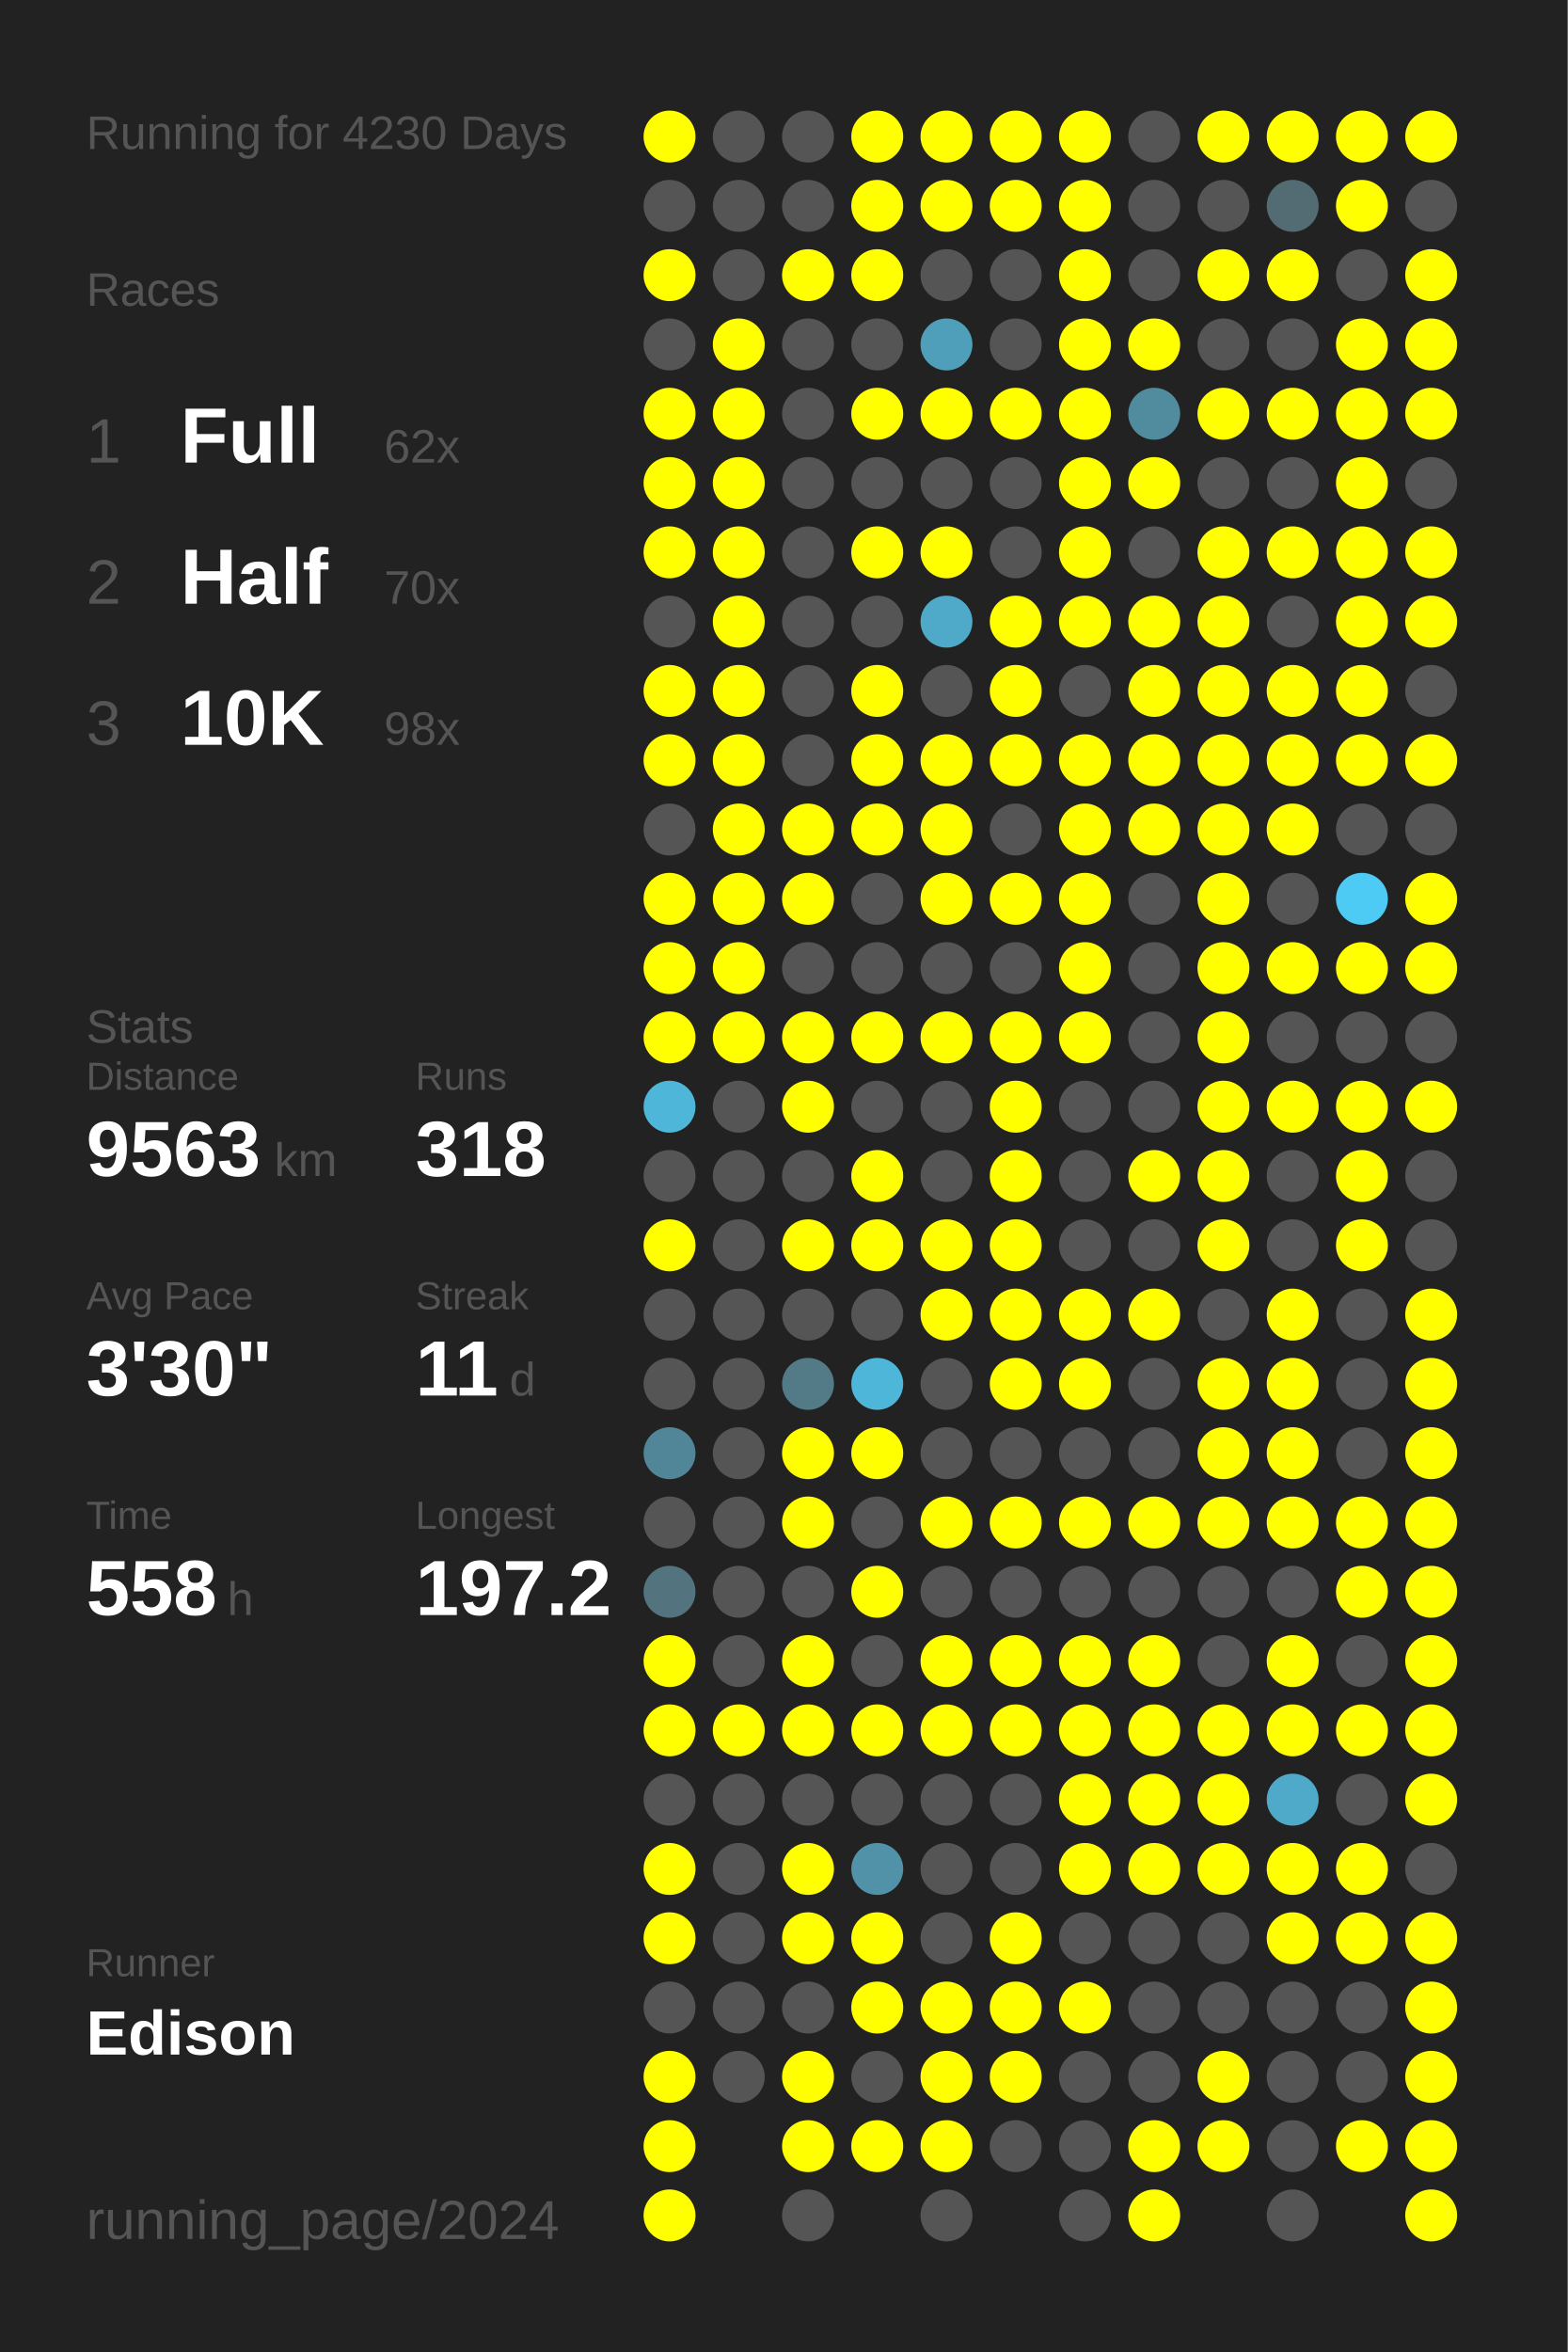
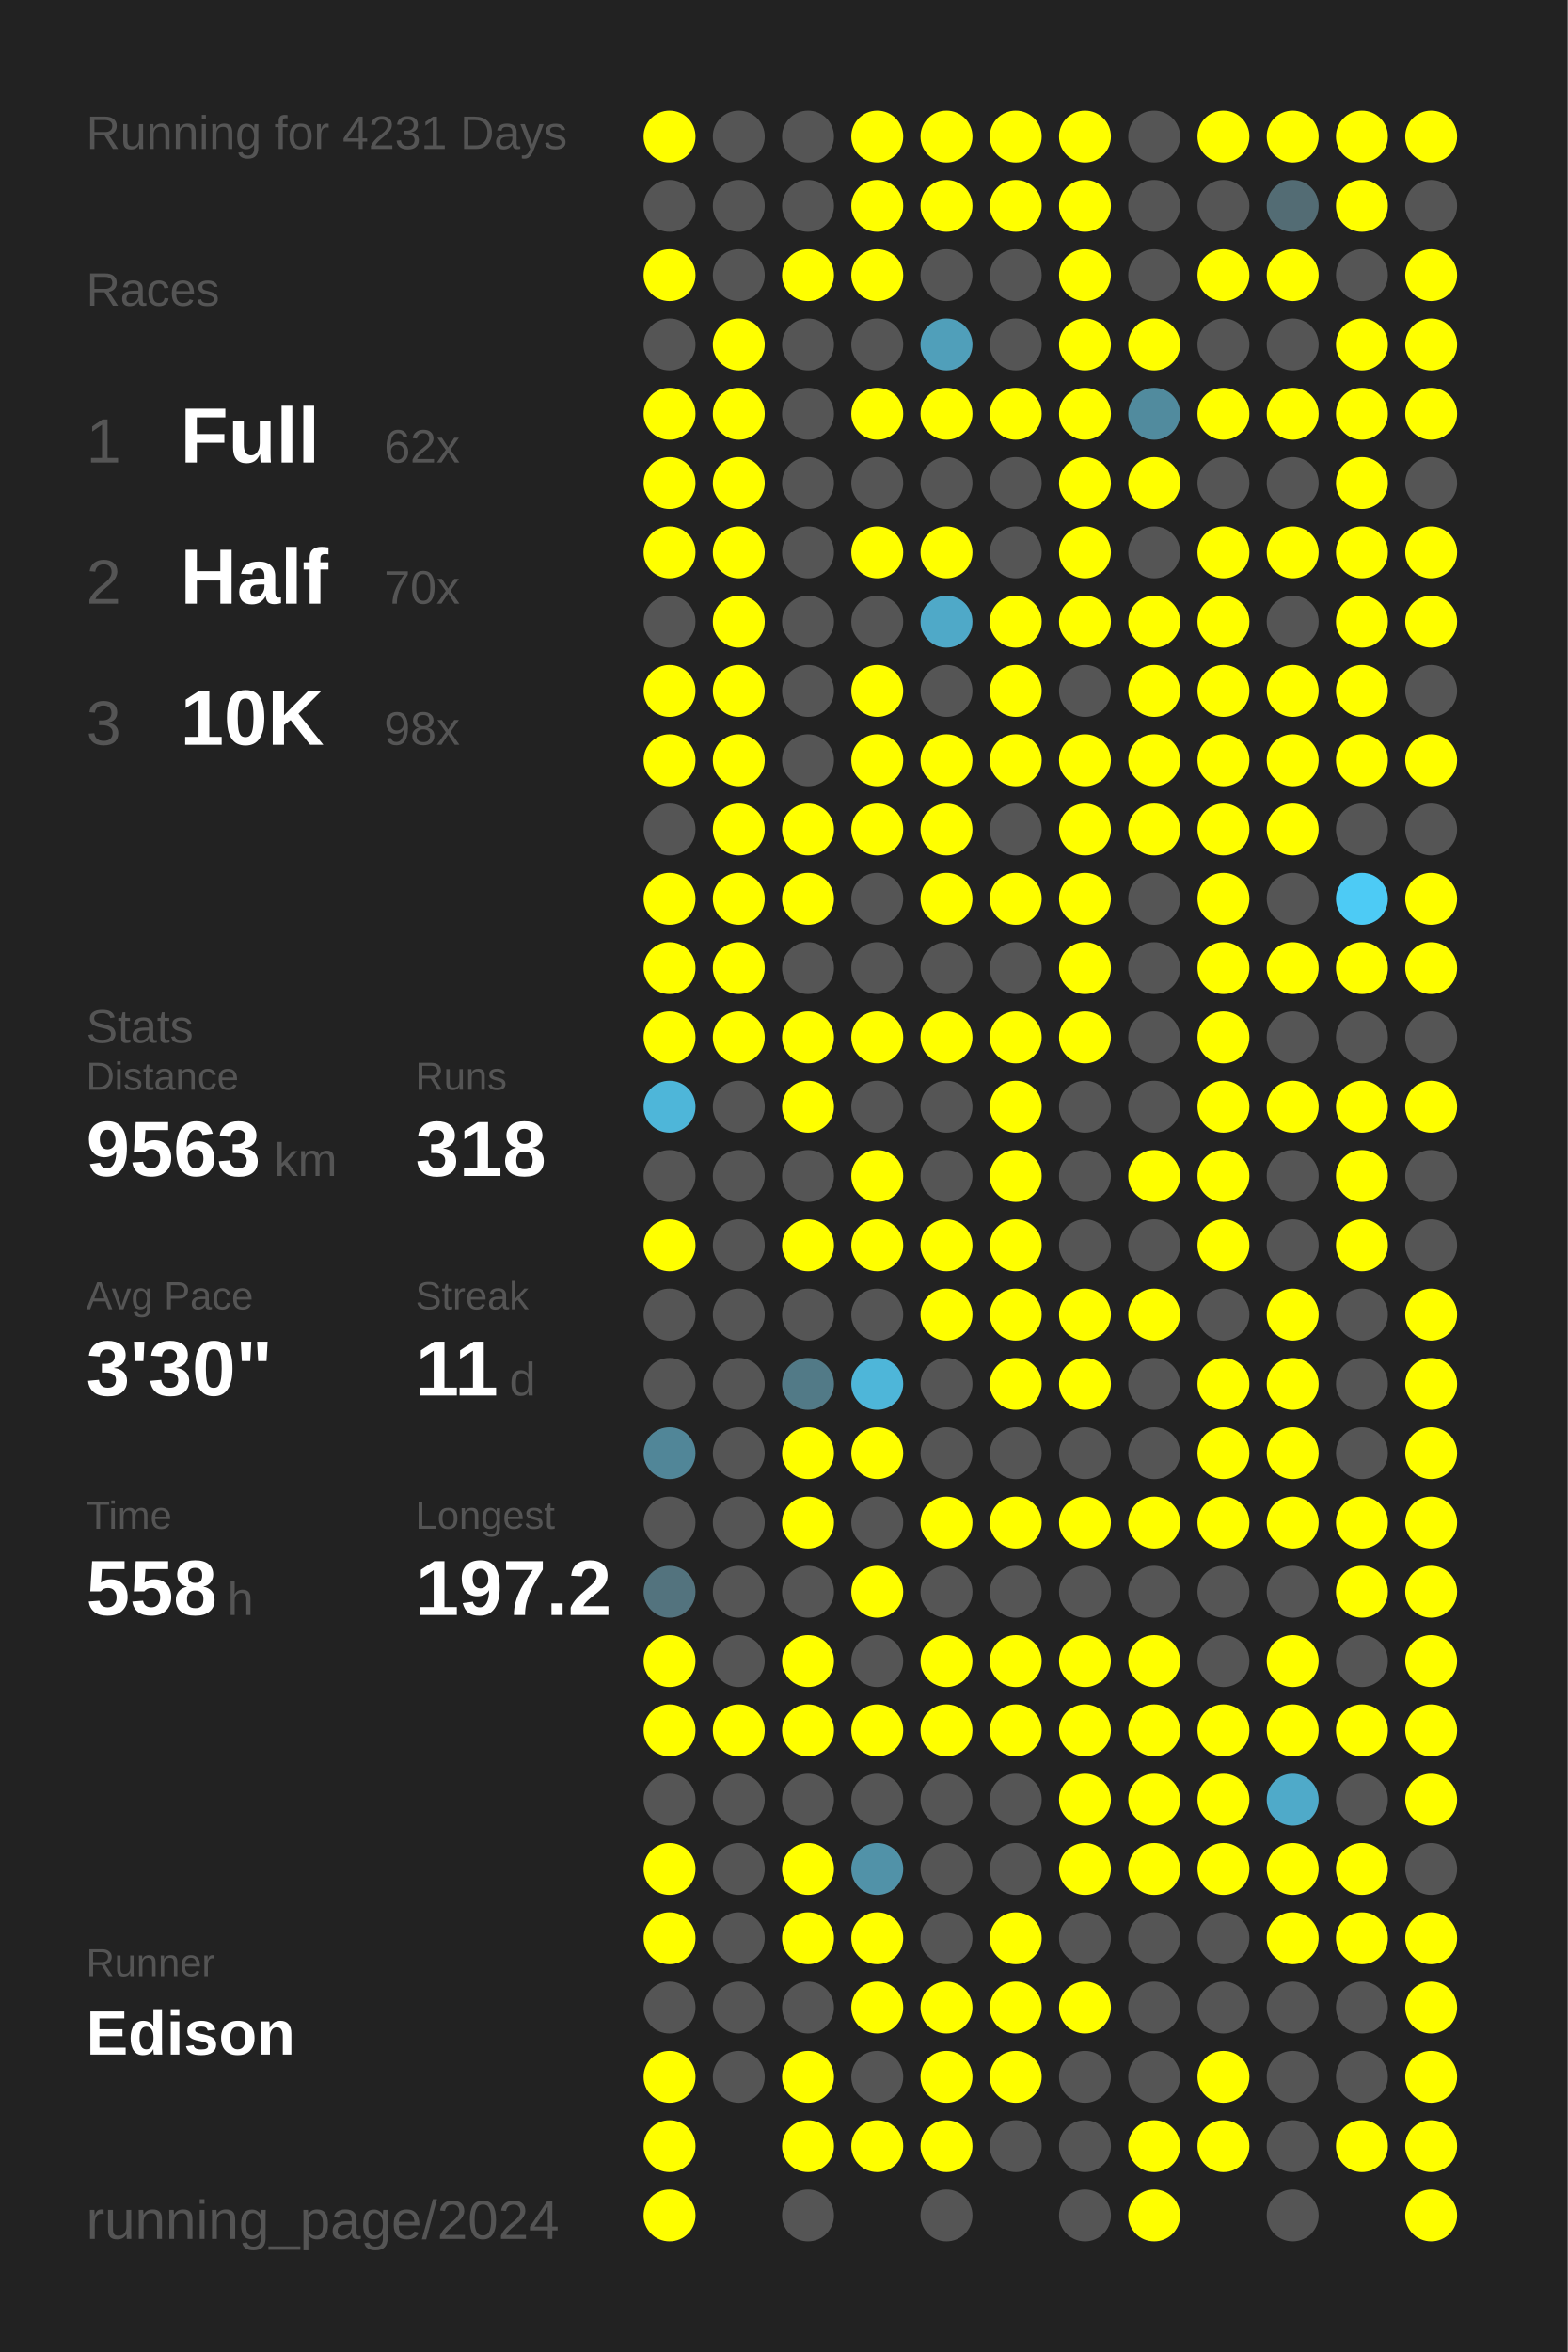
<svg xmlns="http://www.w3.org/2000/svg" baseProfile="full" height="300mm" version="1.1" viewBox="0,0,200,300" width="200mm">
  <defs />
  <rect fill="#222222" height="300" width="200" x="0" y="0" />
-   <text fill="#555555" style="font-size:6px; font-family:Arial;" x="11" y="19">Running for 4230 Days</text>
+   <text fill="#555555" style="font-size:6px; font-family:Arial;" x="11" y="19">Running for 4231 Days</text>
  <text fill="#555555" style="font-size:6px; font-family:Arial;" x="11" y="39">Races</text>
  <text fill="#555555" style="font-size:8px; font-family:Arial;" x="11" y="59">1</text>
  <text fill="#FFFFFF" style="font-size:10px; font-family:Arial; font-weight:bold;" x="23" y="59">Full</text>
  <text fill="#555555" style="font-size:6px; font-family:Arial;" x="49" y="59">62x</text>
  <text fill="#555555" style="font-size:8px; font-family:Arial;" x="11" y="77">2</text>
  <text fill="#FFFFFF" style="font-size:10px; font-family:Arial; font-weight:bold;" x="23" y="77">Half</text>
  <text fill="#555555" style="font-size:6px; font-family:Arial;" x="49" y="77">70x</text>
  <text fill="#555555" style="font-size:8px; font-family:Arial;" x="11" y="95">3</text>
  <text fill="#FFFFFF" style="font-size:10px; font-family:Arial; font-weight:bold;" x="23" y="95">10K</text>
  <text fill="#555555" style="font-size:6px; font-family:Arial;" x="49" y="95">98x</text>
  <text fill="#555555" style="font-size:6px; font-family:Arial;" x="11" y="133">Stats</text>
  <text fill="#555555" style="font-size:5px; font-family:Arial;" x="11" y="139">Distance</text>
  <text fill="#FFFFFF" style="font-size:10px; font-family:Arial; font-weight:bold;" x="11" y="150">9563</text>
  <text fill="#555555" style="font-size:6px; font-family:Arial;" x="35" y="150">km</text>
  <text fill="#555555" style="font-size:5px; font-family:Arial;" x="53" y="139">Runs</text>
  <text fill="#FFFFFF" style="font-size:10px; font-family:Arial; font-weight:bold;" x="53" y="150">318</text>
  <text fill="#555555" style="font-size:5px; font-family:Arial;" x="11" y="167">Avg Pace</text>
  <text fill="#FFFFFF" style="font-size:10px; font-family:Arial; font-weight:bold;" x="11" y="178">3'30"</text>
  <text fill="#555555" style="font-size:5px; font-family:Arial;" x="53" y="167">Streak</text>
  <text fill="#FFFFFF" style="font-size:10px; font-family:Arial; font-weight:bold;" x="53" y="178">11</text>
  <text fill="#555555" style="font-size:6px; font-family:Arial;" x="65" y="178">d</text>
  <text fill="#555555" style="font-size:5px; font-family:Arial;" x="11" y="195">Time</text>
  <text fill="#FFFFFF" style="font-size:10px; font-family:Arial; font-weight:bold;" x="11" y="206">558</text>
  <text fill="#555555" style="font-size:6px; font-family:Arial;" x="29" y="206">h</text>
  <text fill="#555555" style="font-size:5px; font-family:Arial;" x="53" y="195">Longest</text>
  <text fill="#FFFFFF" style="font-size:10px; font-family:Arial; font-weight:bold;" x="53" y="206">197.2</text>
  <text fill="#555555" style="font-size:5px; font-family:Arial;" x="11" y="252.065">Runner</text>
  <text fill="#FFFFFF" style="font-size:8px; font-family:Arial; font-weight:bold;" x="11" y="262.065">Edison</text>
  <text fill="#555555" style="font-size:7px; font-family:Arial;" x="11" y="285.581">running_page/2024</text>
  <circle cx="85.417" cy="17.419" fill="#FFFF00" r="3.312" />
  <circle cx="85.417" cy="26.258" fill="#555555" r="3.312" />
  <circle cx="85.417" cy="35.097" fill="#FFFF00" r="3.312" />
  <circle cx="85.417" cy="43.935" fill="#555555" r="3.312" />
  <circle cx="85.417" cy="52.774" fill="#FFFF00" r="3.312" />
  <circle cx="85.417" cy="61.613" fill="#FFFF00" r="3.312" />
  <circle cx="85.417" cy="70.452" fill="#FFFF00" r="3.312" />
  <circle cx="85.417" cy="79.29" fill="#555555" r="3.312" />
  <circle cx="85.417" cy="88.129" fill="#FFFF00" r="3.312" />
  <circle cx="85.417" cy="96.968" fill="#FFFF00" r="3.312" />
  <circle cx="85.417" cy="105.806" fill="#555555" r="3.312" />
  <circle cx="85.417" cy="114.645" fill="#FFFF00" r="3.312" />
  <circle cx="85.417" cy="123.484" fill="#FFFF00" r="3.312" />
  <circle cx="85.417" cy="132.323" fill="#FFFF00" r="3.312" />
  <circle cx="85.417" cy="141.161" fill="#4eb6d9" r="3.312" />
  <circle cx="85.417" cy="150" fill="#555555" r="3.312" />
  <circle cx="85.417" cy="158.839" fill="#FFFF00" r="3.312" />
  <circle cx="85.417" cy="167.677" fill="#555555" r="3.312" />
  <circle cx="85.417" cy="176.516" fill="#555555" r="3.312" />
  <circle cx="85.417" cy="185.355" fill="#518698" r="3.312" />
  <circle cx="85.417" cy="194.194" fill="#555555" r="3.312" />
  <circle cx="85.417" cy="203.032" fill="#53737e" r="3.312" />
  <circle cx="85.417" cy="211.871" fill="#FFFF00" r="3.312" />
  <circle cx="85.417" cy="220.71" fill="#FFFF00" r="3.312" />
  <circle cx="85.417" cy="229.548" fill="#555555" r="3.312" />
  <circle cx="85.417" cy="238.387" fill="#FFFF00" r="3.312" />
  <circle cx="85.417" cy="247.226" fill="#FFFF00" r="3.312" />
  <circle cx="85.417" cy="256.065" fill="#555555" r="3.312" />
  <circle cx="85.417" cy="264.903" fill="#FFFF00" r="3.312" />
  <circle cx="85.417" cy="273.742" fill="#FFFF00" r="3.312" />
  <circle cx="85.417" cy="282.581" fill="#FFFF00" r="3.312" />
  <circle cx="94.25" cy="17.419" fill="#555555" r="3.312" />
  <circle cx="94.25" cy="26.258" fill="#555555" r="3.312" />
  <circle cx="94.25" cy="35.097" fill="#555555" r="3.312" />
  <circle cx="94.25" cy="43.935" fill="#FFFF00" r="3.312" />
  <circle cx="94.25" cy="52.774" fill="#FFFF00" r="3.312" />
  <circle cx="94.25" cy="61.613" fill="#FFFF00" r="3.312" />
  <circle cx="94.25" cy="70.452" fill="#FFFF00" r="3.312" />
  <circle cx="94.25" cy="79.29" fill="#FFFF00" r="3.312" />
  <circle cx="94.25" cy="88.129" fill="#FFFF00" r="3.312" />
  <circle cx="94.25" cy="96.968" fill="#FFFF00" r="3.312" />
  <circle cx="94.25" cy="105.806" fill="#FFFF00" r="3.312" />
  <circle cx="94.25" cy="114.645" fill="#FFFF00" r="3.312" />
  <circle cx="94.25" cy="123.484" fill="#FFFF00" r="3.312" />
  <circle cx="94.25" cy="132.323" fill="#FFFF00" r="3.312" />
  <circle cx="94.25" cy="141.161" fill="#555555" r="3.312" />
  <circle cx="94.25" cy="150" fill="#555555" r="3.312" />
  <circle cx="94.25" cy="158.839" fill="#555555" r="3.312" />
  <circle cx="94.25" cy="167.677" fill="#555555" r="3.312" />
  <circle cx="94.25" cy="176.516" fill="#555555" r="3.312" />
  <circle cx="94.25" cy="185.355" fill="#555555" r="3.312" />
  <circle cx="94.25" cy="194.194" fill="#555555" r="3.312" />
  <circle cx="94.25" cy="203.032" fill="#555555" r="3.312" />
  <circle cx="94.25" cy="211.871" fill="#555555" r="3.312" />
  <circle cx="94.25" cy="220.71" fill="#FFFF00" r="3.312" />
  <circle cx="94.25" cy="229.548" fill="#555555" r="3.312" />
  <circle cx="94.25" cy="238.387" fill="#555555" r="3.312" />
  <circle cx="94.25" cy="247.226" fill="#555555" r="3.312" />
  <circle cx="94.25" cy="256.065" fill="#555555" r="3.312" />
  <circle cx="94.25" cy="264.903" fill="#555555" r="3.312" />
  <circle cx="103.083" cy="17.419" fill="#555555" r="3.312" />
  <circle cx="103.083" cy="26.258" fill="#555555" r="3.312" />
  <circle cx="103.083" cy="35.097" fill="#FFFF00" r="3.312" />
  <circle cx="103.083" cy="43.935" fill="#555555" r="3.312" />
  <circle cx="103.083" cy="52.774" fill="#555555" r="3.312" />
  <circle cx="103.083" cy="61.613" fill="#555555" r="3.312" />
  <circle cx="103.083" cy="70.452" fill="#555555" r="3.312" />
  <circle cx="103.083" cy="79.29" fill="#555555" r="3.312" />
  <circle cx="103.083" cy="88.129" fill="#555555" r="3.312" />
  <circle cx="103.083" cy="96.968" fill="#555555" r="3.312" />
  <circle cx="103.083" cy="105.806" fill="#FFFF00" r="3.312" />
  <circle cx="103.083" cy="114.645" fill="#FFFF00" r="3.312" />
  <circle cx="103.083" cy="123.484" fill="#555555" r="3.312" />
  <circle cx="103.083" cy="132.323" fill="#FFFF00" r="3.312" />
  <circle cx="103.083" cy="141.161" fill="#FFFF00" r="3.312" />
  <circle cx="103.083" cy="150" fill="#555555" r="3.312" />
  <circle cx="103.083" cy="158.839" fill="#FFFF00" r="3.312" />
  <circle cx="103.083" cy="167.677" fill="#555555" r="3.312" />
  <circle cx="103.083" cy="176.516" fill="#527a87" r="3.312" />
  <circle cx="103.083" cy="185.355" fill="#FFFF00" r="3.312" />
  <circle cx="103.083" cy="194.194" fill="#FFFF00" r="3.312" />
  <circle cx="103.083" cy="203.032" fill="#555555" r="3.312" />
  <circle cx="103.083" cy="211.871" fill="#FFFF00" r="3.312" />
  <circle cx="103.083" cy="220.71" fill="#FFFF00" r="3.312" />
  <circle cx="103.083" cy="229.548" fill="#555555" r="3.312" />
  <circle cx="103.083" cy="238.387" fill="#FFFF00" r="3.312" />
  <circle cx="103.083" cy="247.226" fill="#FFFF00" r="3.312" />
  <circle cx="103.083" cy="256.065" fill="#555555" r="3.312" />
  <circle cx="103.083" cy="264.903" fill="#FFFF00" r="3.312" />
  <circle cx="103.083" cy="273.742" fill="#FFFF00" r="3.312" />
  <circle cx="103.083" cy="282.581" fill="#555555" r="3.312" />
  <circle cx="111.917" cy="17.419" fill="#FFFF00" r="3.312" />
  <circle cx="111.917" cy="26.258" fill="#FFFF00" r="3.312" />
  <circle cx="111.917" cy="35.097" fill="#FFFF00" r="3.312" />
  <circle cx="111.917" cy="43.935" fill="#555555" r="3.312" />
  <circle cx="111.917" cy="52.774" fill="#FFFF00" r="3.312" />
  <circle cx="111.917" cy="61.613" fill="#555555" r="3.312" />
  <circle cx="111.917" cy="70.452" fill="#FFFF00" r="3.312" />
  <circle cx="111.917" cy="79.29" fill="#555555" r="3.312" />
  <circle cx="111.917" cy="88.129" fill="#FFFF00" r="3.312" />
  <circle cx="111.917" cy="96.968" fill="#FFFF00" r="3.312" />
  <circle cx="111.917" cy="105.806" fill="#FFFF00" r="3.312" />
  <circle cx="111.917" cy="114.645" fill="#555555" r="3.312" />
  <circle cx="111.917" cy="123.484" fill="#555555" r="3.312" />
  <circle cx="111.917" cy="132.323" fill="#FFFF00" r="3.312" />
  <circle cx="111.917" cy="141.161" fill="#555555" r="3.312" />
  <circle cx="111.917" cy="150" fill="#FFFF00" r="3.312" />
  <circle cx="111.917" cy="158.839" fill="#FFFF00" r="3.312" />
  <circle cx="111.917" cy="167.677" fill="#555555" r="3.312" />
  <circle cx="111.917" cy="176.516" fill="#4eb6d9" r="3.312" />
  <circle cx="111.917" cy="185.355" fill="#FFFF00" r="3.312" />
  <circle cx="111.917" cy="194.194" fill="#555555" r="3.312" />
  <circle cx="111.917" cy="203.032" fill="#FFFF00" r="3.312" />
  <circle cx="111.917" cy="211.871" fill="#555555" r="3.312" />
  <circle cx="111.917" cy="220.71" fill="#FFFF00" r="3.312" />
  <circle cx="111.917" cy="229.548" fill="#555555" r="3.312" />
  <circle cx="111.917" cy="238.387" fill="#5192a8" r="3.312" />
  <circle cx="111.917" cy="247.226" fill="#FFFF00" r="3.312" />
  <circle cx="111.917" cy="256.065" fill="#FFFF00" r="3.312" />
  <circle cx="111.917" cy="264.903" fill="#555555" r="3.312" />
  <circle cx="111.917" cy="273.742" fill="#FFFF00" r="3.312" />
  <circle cx="120.75" cy="17.419" fill="#FFFF00" r="3.312" />
  <circle cx="120.75" cy="26.258" fill="#FFFF00" r="3.312" />
  <circle cx="120.75" cy="35.097" fill="#555555" r="3.312" />
  <circle cx="120.75" cy="43.935" fill="#509fba" r="3.312" />
  <circle cx="120.75" cy="52.774" fill="#FFFF00" r="3.312" />
  <circle cx="120.75" cy="61.613" fill="#555555" r="3.312" />
  <circle cx="120.75" cy="70.452" fill="#FFFF00" r="3.312" />
  <circle cx="120.75" cy="79.29" fill="#4fa9c8" r="3.312" />
  <circle cx="120.75" cy="88.129" fill="#555555" r="3.312" />
  <circle cx="120.75" cy="96.968" fill="#FFFF00" r="3.312" />
  <circle cx="120.75" cy="105.806" fill="#FFFF00" r="3.312" />
  <circle cx="120.75" cy="114.645" fill="#FFFF00" r="3.312" />
  <circle cx="120.75" cy="123.484" fill="#555555" r="3.312" />
  <circle cx="120.75" cy="132.323" fill="#FFFF00" r="3.312" />
  <circle cx="120.75" cy="141.161" fill="#555555" r="3.312" />
  <circle cx="120.75" cy="150" fill="#555555" r="3.312" />
  <circle cx="120.75" cy="158.839" fill="#FFFF00" r="3.312" />
  <circle cx="120.75" cy="167.677" fill="#FFFF00" r="3.312" />
  <circle cx="120.75" cy="176.516" fill="#555555" r="3.312" />
  <circle cx="120.75" cy="185.355" fill="#555555" r="3.312" />
  <circle cx="120.75" cy="194.194" fill="#FFFF00" r="3.312" />
  <circle cx="120.75" cy="203.032" fill="#555555" r="3.312" />
  <circle cx="120.75" cy="211.871" fill="#FFFF00" r="3.312" />
  <circle cx="120.75" cy="220.71" fill="#FFFF00" r="3.312" />
  <circle cx="120.75" cy="229.548" fill="#555555" r="3.312" />
  <circle cx="120.75" cy="238.387" fill="#555555" r="3.312" />
  <circle cx="120.75" cy="247.226" fill="#555555" r="3.312" />
  <circle cx="120.75" cy="256.065" fill="#FFFF00" r="3.312" />
  <circle cx="120.75" cy="264.903" fill="#FFFF00" r="3.312" />
  <circle cx="120.75" cy="273.742" fill="#FFFF00" r="3.312" />
  <circle cx="120.75" cy="282.581" fill="#555555" r="3.312" />
  <circle cx="129.583" cy="17.419" fill="#FFFF00" r="3.312" />
  <circle cx="129.583" cy="26.258" fill="#FFFF00" r="3.312" />
  <circle cx="129.583" cy="35.097" fill="#555555" r="3.312" />
  <circle cx="129.583" cy="43.935" fill="#555555" r="3.312" />
  <circle cx="129.583" cy="52.774" fill="#FFFF00" r="3.312" />
  <circle cx="129.583" cy="61.613" fill="#555555" r="3.312" />
  <circle cx="129.583" cy="70.452" fill="#555555" r="3.312" />
  <circle cx="129.583" cy="79.29" fill="#FFFF00" r="3.312" />
  <circle cx="129.583" cy="88.129" fill="#FFFF00" r="3.312" />
  <circle cx="129.583" cy="96.968" fill="#FFFF00" r="3.312" />
  <circle cx="129.583" cy="105.806" fill="#555555" r="3.312" />
  <circle cx="129.583" cy="114.645" fill="#FFFF00" r="3.312" />
  <circle cx="129.583" cy="123.484" fill="#555555" r="3.312" />
  <circle cx="129.583" cy="132.323" fill="#FFFF00" r="3.312" />
  <circle cx="129.583" cy="141.161" fill="#FFFF00" r="3.312" />
  <circle cx="129.583" cy="150" fill="#FFFF00" r="3.312" />
  <circle cx="129.583" cy="158.839" fill="#FFFF00" r="3.312" />
  <circle cx="129.583" cy="167.677" fill="#FFFF00" r="3.312" />
  <circle cx="129.583" cy="176.516" fill="#FFFF00" r="3.312" />
  <circle cx="129.583" cy="185.355" fill="#555555" r="3.312" />
  <circle cx="129.583" cy="194.194" fill="#FFFF00" r="3.312" />
  <circle cx="129.583" cy="203.032" fill="#555555" r="3.312" />
  <circle cx="129.583" cy="211.871" fill="#FFFF00" r="3.312" />
  <circle cx="129.583" cy="220.71" fill="#FFFF00" r="3.312" />
  <circle cx="129.583" cy="229.548" fill="#555555" r="3.312" />
  <circle cx="129.583" cy="238.387" fill="#555555" r="3.312" />
  <circle cx="129.583" cy="247.226" fill="#FFFF00" r="3.312" />
  <circle cx="129.583" cy="256.065" fill="#FFFF00" r="3.312" />
  <circle cx="129.583" cy="264.903" fill="#FFFF00" r="3.312" />
  <circle cx="129.583" cy="273.742" fill="#555555" r="3.312" />
  <circle cx="138.417" cy="17.419" fill="#FFFF00" r="3.312" />
  <circle cx="138.417" cy="26.258" fill="#FFFF00" r="3.312" />
  <circle cx="138.417" cy="35.097" fill="#FFFF00" r="3.312" />
  <circle cx="138.417" cy="43.935" fill="#FFFF00" r="3.312" />
  <circle cx="138.417" cy="52.774" fill="#FFFF00" r="3.312" />
  <circle cx="138.417" cy="61.613" fill="#FFFF00" r="3.312" />
  <circle cx="138.417" cy="70.452" fill="#FFFF00" r="3.312" />
  <circle cx="138.417" cy="79.29" fill="#FFFF00" r="3.312" />
  <circle cx="138.417" cy="88.129" fill="#555555" r="3.312" />
  <circle cx="138.417" cy="96.968" fill="#FFFF00" r="3.312" />
  <circle cx="138.417" cy="105.806" fill="#FFFF00" r="3.312" />
  <circle cx="138.417" cy="114.645" fill="#FFFF00" r="3.312" />
  <circle cx="138.417" cy="123.484" fill="#FFFF00" r="3.312" />
  <circle cx="138.417" cy="132.323" fill="#FFFF00" r="3.312" />
  <circle cx="138.417" cy="141.161" fill="#555555" r="3.312" />
  <circle cx="138.417" cy="150" fill="#555555" r="3.312" />
  <circle cx="138.417" cy="158.839" fill="#555555" r="3.312" />
  <circle cx="138.417" cy="167.677" fill="#FFFF00" r="3.312" />
  <circle cx="138.417" cy="176.516" fill="#FFFF00" r="3.312" />
  <circle cx="138.417" cy="185.355" fill="#555555" r="3.312" />
  <circle cx="138.417" cy="194.194" fill="#FFFF00" r="3.312" />
  <circle cx="138.417" cy="203.032" fill="#555555" r="3.312" />
  <circle cx="138.417" cy="211.871" fill="#FFFF00" r="3.312" />
  <circle cx="138.417" cy="220.71" fill="#FFFF00" r="3.312" />
  <circle cx="138.417" cy="229.548" fill="#FFFF00" r="3.312" />
  <circle cx="138.417" cy="238.387" fill="#FFFF00" r="3.312" />
  <circle cx="138.417" cy="247.226" fill="#555555" r="3.312" />
  <circle cx="138.417" cy="256.065" fill="#FFFF00" r="3.312" />
  <circle cx="138.417" cy="264.903" fill="#555555" r="3.312" />
  <circle cx="138.417" cy="273.742" fill="#555555" r="3.312" />
  <circle cx="138.417" cy="282.581" fill="#555555" r="3.312" />
  <circle cx="147.25" cy="17.419" fill="#555555" r="3.312" />
  <circle cx="147.25" cy="26.258" fill="#555555" r="3.312" />
  <circle cx="147.25" cy="35.097" fill="#555555" r="3.312" />
  <circle cx="147.25" cy="43.935" fill="#FFFF00" r="3.312" />
  <circle cx="147.25" cy="52.774" fill="#518b9e" r="3.312" />
  <circle cx="147.25" cy="61.613" fill="#FFFF00" r="3.312" />
  <circle cx="147.25" cy="70.452" fill="#555555" r="3.312" />
  <circle cx="147.25" cy="79.29" fill="#FFFF00" r="3.312" />
  <circle cx="147.25" cy="88.129" fill="#FFFF00" r="3.312" />
  <circle cx="147.25" cy="96.968" fill="#FFFF00" r="3.312" />
  <circle cx="147.25" cy="105.806" fill="#FFFF00" r="3.312" />
  <circle cx="147.25" cy="114.645" fill="#555555" r="3.312" />
  <circle cx="147.25" cy="123.484" fill="#555555" r="3.312" />
  <circle cx="147.25" cy="132.323" fill="#555555" r="3.312" />
  <circle cx="147.25" cy="141.161" fill="#555555" r="3.312" />
  <circle cx="147.25" cy="150" fill="#FFFF00" r="3.312" />
  <circle cx="147.25" cy="158.839" fill="#555555" r="3.312" />
  <circle cx="147.25" cy="167.677" fill="#FFFF00" r="3.312" />
  <circle cx="147.25" cy="176.516" fill="#555555" r="3.312" />
  <circle cx="147.25" cy="185.355" fill="#555555" r="3.312" />
  <circle cx="147.25" cy="194.194" fill="#FFFF00" r="3.312" />
  <circle cx="147.25" cy="203.032" fill="#555555" r="3.312" />
  <circle cx="147.25" cy="211.871" fill="#FFFF00" r="3.312" />
  <circle cx="147.25" cy="220.71" fill="#FFFF00" r="3.312" />
  <circle cx="147.25" cy="229.548" fill="#FFFF00" r="3.312" />
  <circle cx="147.25" cy="238.387" fill="#FFFF00" r="3.312" />
  <circle cx="147.25" cy="247.226" fill="#555555" r="3.312" />
  <circle cx="147.25" cy="256.065" fill="#555555" r="3.312" />
  <circle cx="147.25" cy="264.903" fill="#555555" r="3.312" />
  <circle cx="147.25" cy="273.742" fill="#FFFF00" r="3.312" />
  <circle cx="147.25" cy="282.581" fill="#FFFF00" r="3.312" />
  <circle cx="156.083" cy="17.419" fill="#FFFF00" r="3.312" />
  <circle cx="156.083" cy="26.258" fill="#555555" r="3.312" />
  <circle cx="156.083" cy="35.097" fill="#FFFF00" r="3.312" />
  <circle cx="156.083" cy="43.935" fill="#555555" r="3.312" />
  <circle cx="156.083" cy="52.774" fill="#FFFF00" r="3.312" />
  <circle cx="156.083" cy="61.613" fill="#555555" r="3.312" />
  <circle cx="156.083" cy="70.452" fill="#FFFF00" r="3.312" />
  <circle cx="156.083" cy="79.29" fill="#FFFF00" r="3.312" />
  <circle cx="156.083" cy="88.129" fill="#FFFF00" r="3.312" />
  <circle cx="156.083" cy="96.968" fill="#FFFF00" r="3.312" />
  <circle cx="156.083" cy="105.806" fill="#FFFF00" r="3.312" />
  <circle cx="156.083" cy="114.645" fill="#FFFF00" r="3.312" />
  <circle cx="156.083" cy="123.484" fill="#FFFF00" r="3.312" />
  <circle cx="156.083" cy="132.323" fill="#FFFF00" r="3.312" />
  <circle cx="156.083" cy="141.161" fill="#FFFF00" r="3.312" />
  <circle cx="156.083" cy="150" fill="#FFFF00" r="3.312" />
  <circle cx="156.083" cy="158.839" fill="#FFFF00" r="3.312" />
  <circle cx="156.083" cy="167.677" fill="#555555" r="3.312" />
  <circle cx="156.083" cy="176.516" fill="#FFFF00" r="3.312" />
  <circle cx="156.083" cy="185.355" fill="#FFFF00" r="3.312" />
  <circle cx="156.083" cy="194.194" fill="#FFFF00" r="3.312" />
  <circle cx="156.083" cy="203.032" fill="#555555" r="3.312" />
  <circle cx="156.083" cy="211.871" fill="#555555" r="3.312" />
  <circle cx="156.083" cy="220.71" fill="#FFFF00" r="3.312" />
  <circle cx="156.083" cy="229.548" fill="#FFFF00" r="3.312" />
  <circle cx="156.083" cy="238.387" fill="#FFFF00" r="3.312" />
  <circle cx="156.083" cy="247.226" fill="#555555" r="3.312" />
  <circle cx="156.083" cy="256.065" fill="#555555" r="3.312" />
  <circle cx="156.083" cy="264.903" fill="#FFFF00" r="3.312" />
  <circle cx="156.083" cy="273.742" fill="#FFFF00" r="3.312" />
  <circle cx="164.917" cy="17.419" fill="#FFFF00" r="3.312" />
  <circle cx="164.917" cy="26.258" fill="#536c74" r="3.312" />
  <circle cx="164.917" cy="35.097" fill="#FFFF00" r="3.312" />
  <circle cx="164.917" cy="43.935" fill="#555555" r="3.312" />
  <circle cx="164.917" cy="52.774" fill="#FFFF00" r="3.312" />
  <circle cx="164.917" cy="61.613" fill="#555555" r="3.312" />
  <circle cx="164.917" cy="70.452" fill="#FFFF00" r="3.312" />
  <circle cx="164.917" cy="79.29" fill="#555555" r="3.312" />
  <circle cx="164.917" cy="88.129" fill="#FFFF00" r="3.312" />
  <circle cx="164.917" cy="96.968" fill="#FFFF00" r="3.312" />
  <circle cx="164.917" cy="105.806" fill="#FFFF00" r="3.312" />
  <circle cx="164.917" cy="114.645" fill="#555555" r="3.312" />
  <circle cx="164.917" cy="123.484" fill="#FFFF00" r="3.312" />
  <circle cx="164.917" cy="132.323" fill="#555555" r="3.312" />
  <circle cx="164.917" cy="141.161" fill="#FFFF00" r="3.312" />
  <circle cx="164.917" cy="150" fill="#555555" r="3.312" />
  <circle cx="164.917" cy="158.839" fill="#555555" r="3.312" />
  <circle cx="164.917" cy="167.677" fill="#FFFF00" r="3.312" />
  <circle cx="164.917" cy="176.516" fill="#FFFF00" r="3.312" />
  <circle cx="164.917" cy="185.355" fill="#FFFF00" r="3.312" />
  <circle cx="164.917" cy="194.194" fill="#FFFF00" r="3.312" />
  <circle cx="164.917" cy="203.032" fill="#555555" r="3.312" />
  <circle cx="164.917" cy="211.871" fill="#FFFF00" r="3.312" />
  <circle cx="164.917" cy="220.71" fill="#FFFF00" r="3.312" />
  <circle cx="164.917" cy="229.548" fill="#4faac9" r="3.312" />
  <circle cx="164.917" cy="238.387" fill="#FFFF00" r="3.312" />
  <circle cx="164.917" cy="247.226" fill="#FFFF00" r="3.312" />
  <circle cx="164.917" cy="256.065" fill="#555555" r="3.312" />
  <circle cx="164.917" cy="264.903" fill="#555555" r="3.312" />
  <circle cx="164.917" cy="273.742" fill="#555555" r="3.312" />
  <circle cx="164.917" cy="282.581" fill="#555555" r="3.312" />
  <circle cx="173.75" cy="17.419" fill="#FFFF00" r="3.312" />
  <circle cx="173.75" cy="26.258" fill="#FFFF00" r="3.312" />
  <circle cx="173.75" cy="35.097" fill="#555555" r="3.312" />
  <circle cx="173.75" cy="43.935" fill="#FFFF00" r="3.312" />
  <circle cx="173.75" cy="52.774" fill="#FFFF00" r="3.312" />
  <circle cx="173.75" cy="61.613" fill="#FFFF00" r="3.312" />
  <circle cx="173.75" cy="70.452" fill="#FFFF00" r="3.312" />
  <circle cx="173.75" cy="79.29" fill="#FFFF00" r="3.312" />
  <circle cx="173.75" cy="88.129" fill="#FFFF00" r="3.312" />
  <circle cx="173.75" cy="96.968" fill="#FFFF00" r="3.312" />
  <circle cx="173.75" cy="105.806" fill="#555555" r="3.312" />
  <circle cx="173.75" cy="114.645" fill="#4dcbf5" r="3.312" />
  <circle cx="173.75" cy="123.484" fill="#FFFF00" r="3.312" />
  <circle cx="173.75" cy="132.323" fill="#555555" r="3.312" />
  <circle cx="173.75" cy="141.161" fill="#FFFF00" r="3.312" />
  <circle cx="173.75" cy="150" fill="#FFFF00" r="3.312" />
  <circle cx="173.75" cy="158.839" fill="#FFFF00" r="3.312" />
  <circle cx="173.75" cy="167.677" fill="#555555" r="3.312" />
  <circle cx="173.75" cy="176.516" fill="#555555" r="3.312" />
  <circle cx="173.75" cy="185.355" fill="#555555" r="3.312" />
  <circle cx="173.75" cy="194.194" fill="#FFFF00" r="3.312" />
  <circle cx="173.75" cy="203.032" fill="#FFFF00" r="3.312" />
  <circle cx="173.75" cy="211.871" fill="#555555" r="3.312" />
  <circle cx="173.75" cy="220.71" fill="#FFFF00" r="3.312" />
  <circle cx="173.75" cy="229.548" fill="#555555" r="3.312" />
  <circle cx="173.75" cy="238.387" fill="#FFFF00" r="3.312" />
  <circle cx="173.75" cy="247.226" fill="#FFFF00" r="3.312" />
  <circle cx="173.75" cy="256.065" fill="#555555" r="3.312" />
  <circle cx="173.75" cy="264.903" fill="#555555" r="3.312" />
  <circle cx="173.75" cy="273.742" fill="#FFFF00" r="3.312" />
  <circle cx="182.583" cy="17.419" fill="#FFFF00" r="3.312" />
  <circle cx="182.583" cy="26.258" fill="#555555" r="3.312" />
  <circle cx="182.583" cy="35.097" fill="#FFFF00" r="3.312" />
  <circle cx="182.583" cy="43.935" fill="#FFFF00" r="3.312" />
  <circle cx="182.583" cy="52.774" fill="#FFFF00" r="3.312" />
  <circle cx="182.583" cy="61.613" fill="#555555" r="3.312" />
  <circle cx="182.583" cy="70.452" fill="#FFFF00" r="3.312" />
  <circle cx="182.583" cy="79.29" fill="#FFFF00" r="3.312" />
  <circle cx="182.583" cy="88.129" fill="#555555" r="3.312" />
  <circle cx="182.583" cy="96.968" fill="#FFFF00" r="3.312" />
  <circle cx="182.583" cy="105.806" fill="#555555" r="3.312" />
  <circle cx="182.583" cy="114.645" fill="#FFFF00" r="3.312" />
  <circle cx="182.583" cy="123.484" fill="#FFFF00" r="3.312" />
  <circle cx="182.583" cy="132.323" fill="#555555" r="3.312" />
  <circle cx="182.583" cy="141.161" fill="#FFFF00" r="3.312" />
  <circle cx="182.583" cy="150" fill="#555555" r="3.312" />
  <circle cx="182.583" cy="158.839" fill="#555555" r="3.312" />
  <circle cx="182.583" cy="167.677" fill="#FFFF00" r="3.312" />
  <circle cx="182.583" cy="176.516" fill="#FFFF00" r="3.312" />
  <circle cx="182.583" cy="185.355" fill="#FFFF00" r="3.312" />
  <circle cx="182.583" cy="194.194" fill="#FFFF00" r="3.312" />
  <circle cx="182.583" cy="203.032" fill="#FFFF00" r="3.312" />
  <circle cx="182.583" cy="211.871" fill="#FFFF00" r="3.312" />
  <circle cx="182.583" cy="220.71" fill="#FFFF00" r="3.312" />
  <circle cx="182.583" cy="229.548" fill="#FFFF00" r="3.312" />
  <circle cx="182.583" cy="238.387" fill="#555555" r="3.312" />
  <circle cx="182.583" cy="247.226" fill="#FFFF00" r="3.312" />
  <circle cx="182.583" cy="256.065" fill="#FFFF00" r="3.312" />
  <circle cx="182.583" cy="264.903" fill="#FFFF00" r="3.312" />
  <circle cx="182.583" cy="273.742" fill="#FFFF00" r="3.312" />
  <circle cx="182.583" cy="282.581" fill="#FFFF00" r="3.312" />
</svg>
